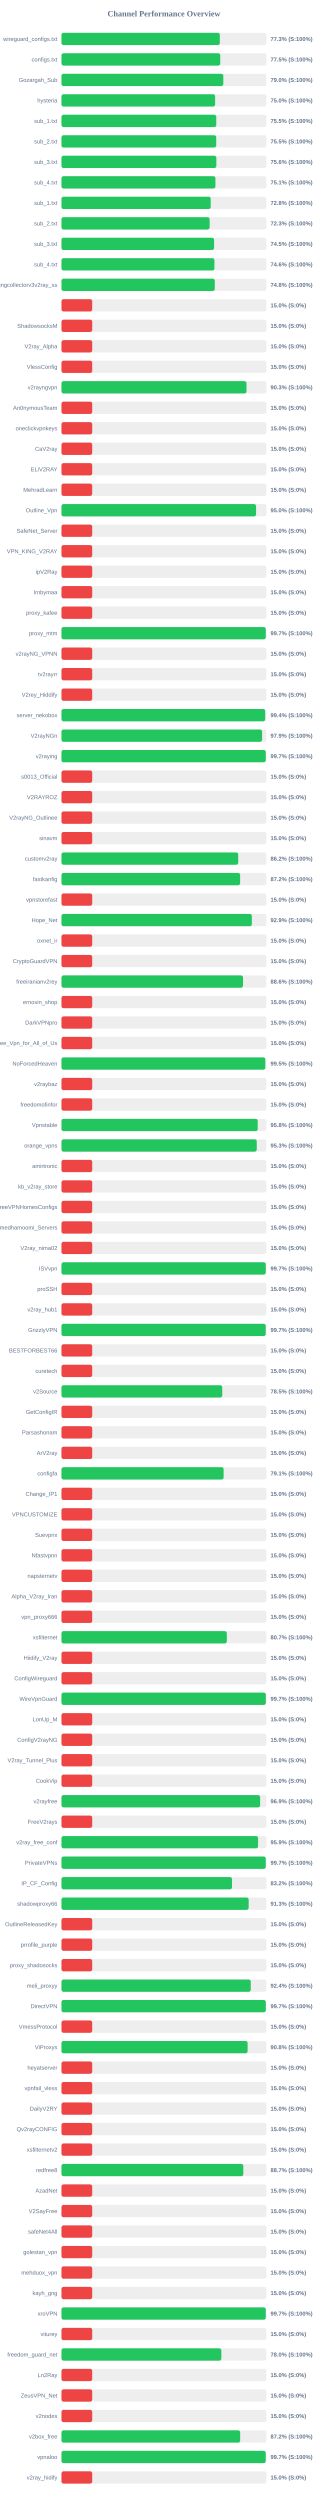
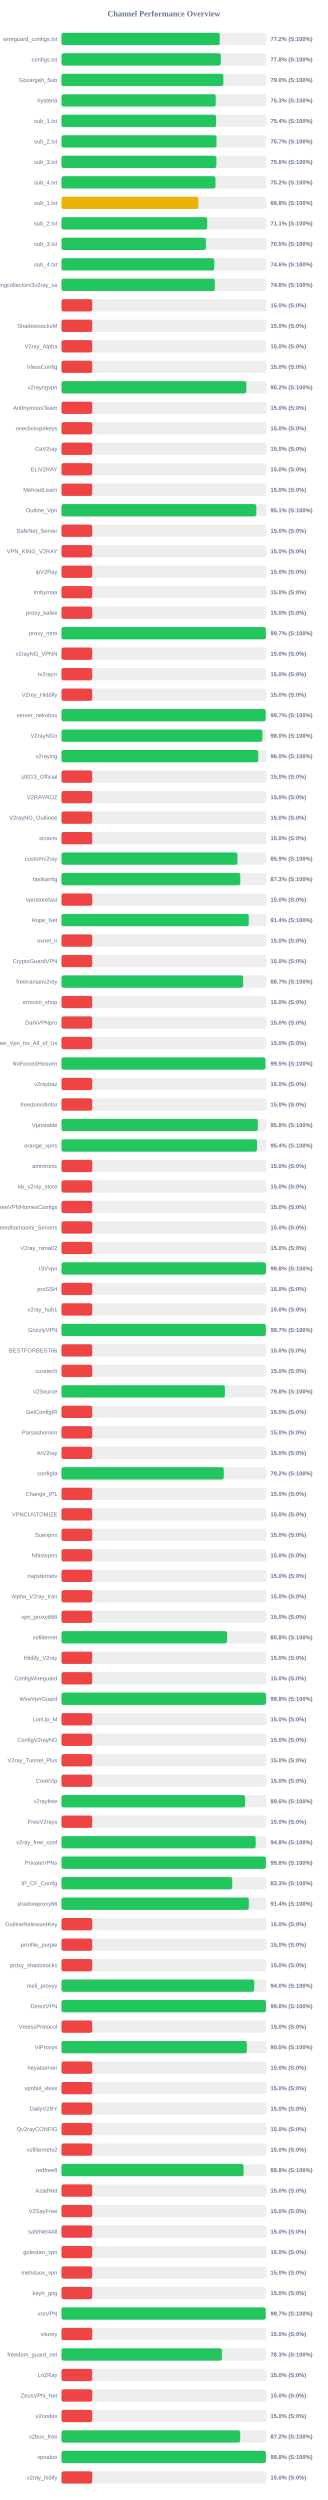
<svg xmlns="http://www.w3.org/2000/svg" width="800" height="6100" version="1.1">
  <style>
        .row { font: 14px Arial; fill: #64748b; }
        .score { font: bold 14px Arial; fill: #64748b; }
    </style>
  <text x="400" y="40" text-anchor="middle" font-size="20px" font-weight="bold" fill="#64748b">Channel Performance Overview</text>
  <rect x="150" y="80" width="500" height="30" fill="#eee" rx="5" />
-   <rect x="150" y="80" width="386.35" height="30" fill="#22c55e" rx="5" />
+   <rect x="150" y="80" width="386.2" height="30" fill="#22c55e" rx="5" />
  <text x="140" y="100" text-anchor="end" class="row">wireguard_configs.txt</text>
-   <text x="660" y="100" text-anchor="start" class="score">77.3% (S:100%)</text>
+   <text x="660" y="100" text-anchor="start" class="score">77.2% (S:100%)</text>
  <rect x="150" y="130" width="500" height="30" fill="#eee" rx="5" />
-   <rect x="150" y="130" width="387.4" height="30" fill="#22c55e" rx="5" />
+   <rect x="150" y="130" width="388.75" height="30" fill="#22c55e" rx="5" />
  <text x="140" y="150" text-anchor="end" class="row">configs.txt</text>
-   <text x="660" y="150" text-anchor="start" class="score">77.5% (S:100%)</text>
+   <text x="660" y="150" text-anchor="start" class="score">77.8% (S:100%)</text>
  <rect x="150" y="180" width="500" height="30" fill="#eee" rx="5" />
-   <rect x="150" y="180" width="394.9" height="30" fill="#22c55e" rx="5" />
+   <rect x="150" y="180" width="395.0" height="30" fill="#22c55e" rx="5" />
  <text x="140" y="200" text-anchor="end" class="row">Gozargah_Sub</text>
  <text x="660" y="200" text-anchor="start" class="score">79.0% (S:100%)</text>
  <rect x="150" y="230" width="500" height="30" fill="#eee" rx="5" />
-   <rect x="150" y="230" width="374.9" height="30" fill="#22c55e" rx="5" />
+   <rect x="150" y="230" width="376.35" height="30" fill="#22c55e" rx="5" />
  <text x="140" y="250" text-anchor="end" class="row">hysteria</text>
-   <text x="660" y="250" text-anchor="start" class="score">75.0% (S:100%)</text>
+   <text x="660" y="250" text-anchor="start" class="score">75.3% (S:100%)</text>
  <rect x="150" y="280" width="500" height="30" fill="#eee" rx="5" />
-   <rect x="150" y="280" width="377.65" height="30" fill="#22c55e" rx="5" />
+   <rect x="150" y="280" width="377.1" height="30" fill="#22c55e" rx="5" />
  <text x="140" y="300" text-anchor="end" class="row">sub_1.txt</text>
-   <text x="660" y="300" text-anchor="start" class="score">75.5% (S:100%)</text>
+   <text x="660" y="300" text-anchor="start" class="score">75.4% (S:100%)</text>
  <rect x="150" y="330" width="500" height="30" fill="#eee" rx="5" />
-   <rect x="150" y="330" width="377.55" height="30" fill="#22c55e" rx="5" />
+   <rect x="150" y="330" width="378.3" height="30" fill="#22c55e" rx="5" />
  <text x="140" y="350" text-anchor="end" class="row">sub_2.txt</text>
-   <text x="660" y="350" text-anchor="start" class="score">75.5% (S:100%)</text>
+   <text x="660" y="350" text-anchor="start" class="score">75.7% (S:100%)</text>
  <rect x="150" y="380" width="500" height="30" fill="#eee" rx="5" />
-   <rect x="150" y="380" width="377.9" height="30" fill="#22c55e" rx="5" />
+   <rect x="150" y="380" width="378.05" height="30" fill="#22c55e" rx="5" />
  <text x="140" y="400" text-anchor="end" class="row">sub_3.txt</text>
  <text x="660" y="400" text-anchor="start" class="score">75.6% (S:100%)</text>
  <rect x="150" y="430" width="500" height="30" fill="#eee" rx="5" />
-   <rect x="150" y="430" width="375.65" height="30" fill="#22c55e" rx="5" />
+   <rect x="150" y="430" width="375.75" height="30" fill="#22c55e" rx="5" />
  <text x="140" y="450" text-anchor="end" class="row">sub_4.txt</text>
-   <text x="660" y="450" text-anchor="start" class="score">75.1% (S:100%)</text>
+   <text x="660" y="450" text-anchor="start" class="score">75.2% (S:100%)</text>
  <rect x="150" y="480" width="500" height="30" fill="#eee" rx="5" />
-   <rect x="150" y="480" width="364.1" height="30" fill="#22c55e" rx="5" />
+   <rect x="150" y="480" width="334.0" height="30" fill="#eab308" rx="5" />
  <text x="140" y="500" text-anchor="end" class="row">sub_1.txt</text>
-   <text x="660" y="500" text-anchor="start" class="score">72.8% (S:100%)</text>
+   <text x="660" y="500" text-anchor="start" class="score">66.8% (S:100%)</text>
  <rect x="150" y="530" width="500" height="30" fill="#eee" rx="5" />
-   <rect x="150" y="530" width="361.5" height="30" fill="#22c55e" rx="5" />
+   <rect x="150" y="530" width="355.6" height="30" fill="#22c55e" rx="5" />
  <text x="140" y="550" text-anchor="end" class="row">sub_2.txt</text>
-   <text x="660" y="550" text-anchor="start" class="score">72.3% (S:100%)</text>
+   <text x="660" y="550" text-anchor="start" class="score">71.1% (S:100%)</text>
  <rect x="150" y="580" width="500" height="30" fill="#eee" rx="5" />
-   <rect x="150" y="580" width="372.35" height="30" fill="#22c55e" rx="5" />
+   <rect x="150" y="580" width="352.4" height="30" fill="#22c55e" rx="5" />
  <text x="140" y="600" text-anchor="end" class="row">sub_3.txt</text>
-   <text x="660" y="600" text-anchor="start" class="score">74.5% (S:100%)</text>
+   <text x="660" y="600" text-anchor="start" class="score">70.5% (S:100%)</text>
  <rect x="150" y="630" width="500" height="30" fill="#eee" rx="5" />
-   <rect x="150" y="630" width="373.2" height="30" fill="#22c55e" rx="5" />
+   <rect x="150" y="630" width="372.85" height="30" fill="#22c55e" rx="5" />
  <text x="140" y="650" text-anchor="end" class="row">sub_4.txt</text>
  <text x="660" y="650" text-anchor="start" class="score">74.6% (S:100%)</text>
  <rect x="150" y="680" width="500" height="30" fill="#eee" rx="5" />
-   <rect x="150" y="680" width="374.1" height="30" fill="#22c55e" rx="5" />
+   <rect x="150" y="680" width="374.15" height="30" fill="#22c55e" rx="5" />
  <text x="140" y="700" text-anchor="end" class="row">kayhgngcollectorv3v2ray_ss</text>
  <text x="660" y="700" text-anchor="start" class="score">74.8% (S:100%)</text>
  <rect x="150" y="730" width="500" height="30" fill="#eee" rx="5" />
  <rect x="150" y="730" width="75.0" height="30" fill="#ef4444" rx="5" />
  <text x="140" y="750" text-anchor="end" class="row" />
  <text x="660" y="750" text-anchor="start" class="score">15.0% (S:0%)</text>
  <rect x="150" y="780" width="500" height="30" fill="#eee" rx="5" />
  <rect x="150" y="780" width="75.0" height="30" fill="#ef4444" rx="5" />
  <text x="140" y="800" text-anchor="end" class="row">ShadowsocksM</text>
  <text x="660" y="800" text-anchor="start" class="score">15.0% (S:0%)</text>
  <rect x="150" y="830" width="500" height="30" fill="#eee" rx="5" />
  <rect x="150" y="830" width="75.0" height="30" fill="#ef4444" rx="5" />
  <text x="140" y="850" text-anchor="end" class="row">V2ray_Alpha</text>
  <text x="660" y="850" text-anchor="start" class="score">15.0% (S:0%)</text>
  <rect x="150" y="880" width="500" height="30" fill="#eee" rx="5" />
  <rect x="150" y="880" width="75.0" height="30" fill="#ef4444" rx="5" />
  <text x="140" y="900" text-anchor="end" class="row">VlessConfig</text>
  <text x="660" y="900" text-anchor="start" class="score">15.0% (S:0%)</text>
  <rect x="150" y="930" width="500" height="30" fill="#eee" rx="5" />
-   <rect x="150" y="930" width="451.45" height="30" fill="#22c55e" rx="5" />
+   <rect x="150" y="930" width="451.0" height="30" fill="#22c55e" rx="5" />
  <text x="140" y="950" text-anchor="end" class="row">v2rayngvpn</text>
-   <text x="660" y="950" text-anchor="start" class="score">90.3% (S:100%)</text>
+   <text x="660" y="950" text-anchor="start" class="score">90.2% (S:100%)</text>
  <rect x="150" y="980" width="500" height="30" fill="#eee" rx="5" />
  <rect x="150" y="980" width="75.0" height="30" fill="#ef4444" rx="5" />
  <text x="140" y="1000" text-anchor="end" class="row">An0nymousTeam</text>
  <text x="660" y="1000" text-anchor="start" class="score">15.0% (S:0%)</text>
  <rect x="150" y="1030" width="500" height="30" fill="#eee" rx="5" />
  <rect x="150" y="1030" width="75.0" height="30" fill="#ef4444" rx="5" />
  <text x="140" y="1050" text-anchor="end" class="row">oneclickvpnkeys</text>
  <text x="660" y="1050" text-anchor="start" class="score">15.0% (S:0%)</text>
  <rect x="150" y="1080" width="500" height="30" fill="#eee" rx="5" />
  <rect x="150" y="1080" width="75.0" height="30" fill="#ef4444" rx="5" />
  <text x="140" y="1100" text-anchor="end" class="row">CaV2ray</text>
  <text x="660" y="1100" text-anchor="start" class="score">15.0% (S:0%)</text>
  <rect x="150" y="1130" width="500" height="30" fill="#eee" rx="5" />
  <rect x="150" y="1130" width="75.0" height="30" fill="#ef4444" rx="5" />
  <text x="140" y="1150" text-anchor="end" class="row">ELiV2RAY</text>
  <text x="660" y="1150" text-anchor="start" class="score">15.0% (S:0%)</text>
  <rect x="150" y="1180" width="500" height="30" fill="#eee" rx="5" />
  <rect x="150" y="1180" width="75.0" height="30" fill="#ef4444" rx="5" />
  <text x="140" y="1200" text-anchor="end" class="row">MehradLearn</text>
  <text x="660" y="1200" text-anchor="start" class="score">15.0% (S:0%)</text>
  <rect x="150" y="1230" width="500" height="30" fill="#eee" rx="5" />
-   <rect x="150" y="1230" width="474.8" height="30" fill="#22c55e" rx="5" />
+   <rect x="150" y="1230" width="475.5" height="30" fill="#22c55e" rx="5" />
  <text x="140" y="1250" text-anchor="end" class="row">Outline_Vpn</text>
-   <text x="660" y="1250" text-anchor="start" class="score">95.0% (S:100%)</text>
+   <text x="660" y="1250" text-anchor="start" class="score">95.1% (S:100%)</text>
  <rect x="150" y="1280" width="500" height="30" fill="#eee" rx="5" />
  <rect x="150" y="1280" width="75.0" height="30" fill="#ef4444" rx="5" />
  <text x="140" y="1300" text-anchor="end" class="row">SafeNet_Server</text>
  <text x="660" y="1300" text-anchor="start" class="score">15.0% (S:0%)</text>
  <rect x="150" y="1330" width="500" height="30" fill="#eee" rx="5" />
  <rect x="150" y="1330" width="75.0" height="30" fill="#ef4444" rx="5" />
  <text x="140" y="1350" text-anchor="end" class="row">VPN_KING_V2RAY</text>
  <text x="660" y="1350" text-anchor="start" class="score">15.0% (S:0%)</text>
  <rect x="150" y="1380" width="500" height="30" fill="#eee" rx="5" />
  <rect x="150" y="1380" width="75.0" height="30" fill="#ef4444" rx="5" />
  <text x="140" y="1400" text-anchor="end" class="row">ipV2Ray</text>
  <text x="660" y="1400" text-anchor="start" class="score">15.0% (S:0%)</text>
  <rect x="150" y="1430" width="500" height="30" fill="#eee" rx="5" />
  <rect x="150" y="1430" width="75.0" height="30" fill="#ef4444" rx="5" />
  <text x="140" y="1450" text-anchor="end" class="row">lrnbymaa</text>
  <text x="660" y="1450" text-anchor="start" class="score">15.0% (S:0%)</text>
  <rect x="150" y="1480" width="500" height="30" fill="#eee" rx="5" />
  <rect x="150" y="1480" width="75.0" height="30" fill="#ef4444" rx="5" />
  <text x="140" y="1500" text-anchor="end" class="row">proxy_kafee</text>
  <text x="660" y="1500" text-anchor="start" class="score">15.0% (S:0%)</text>
  <rect x="150" y="1530" width="500" height="30" fill="#eee" rx="5" />
-   <rect x="150" y="1530" width="498.5" height="30" fill="#22c55e" rx="5" />
+   <rect x="150" y="1530" width="498.7" height="30" fill="#22c55e" rx="5" />
  <text x="140" y="1550" text-anchor="end" class="row">proxy_mtm</text>
  <text x="660" y="1550" text-anchor="start" class="score">99.7% (S:100%)</text>
  <rect x="150" y="1580" width="500" height="30" fill="#eee" rx="5" />
  <rect x="150" y="1580" width="75.0" height="30" fill="#ef4444" rx="5" />
  <text x="140" y="1600" text-anchor="end" class="row">v2rayNG_VPNN</text>
  <text x="660" y="1600" text-anchor="start" class="score">15.0% (S:0%)</text>
  <rect x="150" y="1630" width="500" height="30" fill="#eee" rx="5" />
  <rect x="150" y="1630" width="75.0" height="30" fill="#ef4444" rx="5" />
  <text x="140" y="1650" text-anchor="end" class="row">tv2rayrr</text>
  <text x="660" y="1650" text-anchor="start" class="score">15.0% (S:0%)</text>
  <rect x="150" y="1680" width="500" height="30" fill="#eee" rx="5" />
  <rect x="150" y="1680" width="75.0" height="30" fill="#ef4444" rx="5" />
  <text x="140" y="1700" text-anchor="end" class="row">V2rey_Hiddify</text>
  <text x="660" y="1700" text-anchor="start" class="score">15.0% (S:0%)</text>
  <rect x="150" y="1730" width="500" height="30" fill="#eee" rx="5" />
-   <rect x="150" y="1730" width="497.0" height="30" fill="#22c55e" rx="5" />
+   <rect x="150" y="1730" width="498.3" height="30" fill="#22c55e" rx="5" />
  <text x="140" y="1750" text-anchor="end" class="row">server_nekobox</text>
-   <text x="660" y="1750" text-anchor="start" class="score">99.4% (S:100%)</text>
+   <text x="660" y="1750" text-anchor="start" class="score">99.7% (S:100%)</text>
  <rect x="150" y="1780" width="500" height="30" fill="#eee" rx="5" />
-   <rect x="150" y="1780" width="489.55" height="30" fill="#22c55e" rx="5" />
+   <rect x="150" y="1780" width="490.1" height="30" fill="#22c55e" rx="5" />
  <text x="140" y="1800" text-anchor="end" class="row">V2rayNGn</text>
-   <text x="660" y="1800" text-anchor="start" class="score">97.9% (S:100%)</text>
+   <text x="660" y="1800" text-anchor="start" class="score">98.0% (S:100%)</text>
  <rect x="150" y="1830" width="500" height="30" fill="#eee" rx="5" />
-   <rect x="150" y="1830" width="498.5" height="30" fill="#22c55e" rx="5" />
+   <rect x="150" y="1830" width="480.05" height="30" fill="#22c55e" rx="5" />
  <text x="140" y="1850" text-anchor="end" class="row">v2raying</text>
-   <text x="660" y="1850" text-anchor="start" class="score">99.7% (S:100%)</text>
+   <text x="660" y="1850" text-anchor="start" class="score">96.0% (S:100%)</text>
  <rect x="150" y="1880" width="500" height="30" fill="#eee" rx="5" />
  <rect x="150" y="1880" width="75.0" height="30" fill="#ef4444" rx="5" />
  <text x="140" y="1900" text-anchor="end" class="row">s0013_Official</text>
  <text x="660" y="1900" text-anchor="start" class="score">15.0% (S:0%)</text>
  <rect x="150" y="1930" width="500" height="30" fill="#eee" rx="5" />
  <rect x="150" y="1930" width="75.0" height="30" fill="#ef4444" rx="5" />
  <text x="140" y="1950" text-anchor="end" class="row">V2RAYROZ</text>
  <text x="660" y="1950" text-anchor="start" class="score">15.0% (S:0%)</text>
  <rect x="150" y="1980" width="500" height="30" fill="#eee" rx="5" />
  <rect x="150" y="1980" width="75.0" height="30" fill="#ef4444" rx="5" />
  <text x="140" y="2000" text-anchor="end" class="row">V2rayNG_Outlinee</text>
  <text x="660" y="2000" text-anchor="start" class="score">15.0% (S:0%)</text>
  <rect x="150" y="2030" width="500" height="30" fill="#eee" rx="5" />
  <rect x="150" y="2030" width="75.0" height="30" fill="#ef4444" rx="5" />
  <text x="140" y="2050" text-anchor="end" class="row">sinavm</text>
  <text x="660" y="2050" text-anchor="start" class="score">15.0% (S:0%)</text>
  <rect x="150" y="2080" width="500" height="30" fill="#eee" rx="5" />
-   <rect x="150" y="2080" width="431.25" height="30" fill="#22c55e" rx="5" />
+   <rect x="150" y="2080" width="429.35" height="30" fill="#22c55e" rx="5" />
  <text x="140" y="2100" text-anchor="end" class="row">customv2ray</text>
-   <text x="660" y="2100" text-anchor="start" class="score">86.2% (S:100%)</text>
+   <text x="660" y="2100" text-anchor="start" class="score">85.9% (S:100%)</text>
  <rect x="150" y="2130" width="500" height="30" fill="#eee" rx="5" />
-   <rect x="150" y="2130" width="435.9" height="30" fill="#22c55e" rx="5" />
+   <rect x="150" y="2130" width="436.3" height="30" fill="#22c55e" rx="5" />
  <text x="140" y="2150" text-anchor="end" class="row">fastkanfig</text>
-   <text x="660" y="2150" text-anchor="start" class="score">87.2% (S:100%)</text>
+   <text x="660" y="2150" text-anchor="start" class="score">87.3% (S:100%)</text>
  <rect x="150" y="2180" width="500" height="30" fill="#eee" rx="5" />
  <rect x="150" y="2180" width="75.0" height="30" fill="#ef4444" rx="5" />
  <text x="140" y="2200" text-anchor="end" class="row">vpnstorefast</text>
  <text x="660" y="2200" text-anchor="start" class="score">15.0% (S:0%)</text>
  <rect x="150" y="2230" width="500" height="30" fill="#eee" rx="5" />
-   <rect x="150" y="2230" width="464.5" height="30" fill="#22c55e" rx="5" />
+   <rect x="150" y="2230" width="456.95" height="30" fill="#22c55e" rx="5" />
  <text x="140" y="2250" text-anchor="end" class="row">Hope_Net</text>
-   <text x="660" y="2250" text-anchor="start" class="score">92.9% (S:100%)</text>
+   <text x="660" y="2250" text-anchor="start" class="score">91.4% (S:100%)</text>
  <rect x="150" y="2280" width="500" height="30" fill="#eee" rx="5" />
  <rect x="150" y="2280" width="75.0" height="30" fill="#ef4444" rx="5" />
  <text x="140" y="2300" text-anchor="end" class="row">oxnet_ir</text>
  <text x="660" y="2300" text-anchor="start" class="score">15.0% (S:0%)</text>
  <rect x="150" y="2330" width="500" height="30" fill="#eee" rx="5" />
  <rect x="150" y="2330" width="75.0" height="30" fill="#ef4444" rx="5" />
  <text x="140" y="2350" text-anchor="end" class="row">CryptoGuardVPN</text>
  <text x="660" y="2350" text-anchor="start" class="score">15.0% (S:0%)</text>
  <rect x="150" y="2380" width="500" height="30" fill="#eee" rx="5" />
-   <rect x="150" y="2380" width="442.95" height="30" fill="#22c55e" rx="5" />
+   <rect x="150" y="2380" width="443.3" height="30" fill="#22c55e" rx="5" />
  <text x="140" y="2400" text-anchor="end" class="row">freeiranianv2rey</text>
-   <text x="660" y="2400" text-anchor="start" class="score">88.6% (S:100%)</text>
+   <text x="660" y="2400" text-anchor="start" class="score">88.7% (S:100%)</text>
  <rect x="150" y="2430" width="500" height="30" fill="#eee" rx="5" />
  <rect x="150" y="2430" width="75.0" height="30" fill="#ef4444" rx="5" />
  <text x="140" y="2450" text-anchor="end" class="row">ernoxin_shop</text>
  <text x="660" y="2450" text-anchor="start" class="score">15.0% (S:0%)</text>
  <rect x="150" y="2480" width="500" height="30" fill="#eee" rx="5" />
  <rect x="150" y="2480" width="75.0" height="30" fill="#ef4444" rx="5" />
  <text x="140" y="2500" text-anchor="end" class="row">DarkVPNpro</text>
  <text x="660" y="2500" text-anchor="start" class="score">15.0% (S:0%)</text>
  <rect x="150" y="2530" width="500" height="30" fill="#eee" rx="5" />
  <rect x="150" y="2530" width="75.0" height="30" fill="#ef4444" rx="5" />
  <text x="140" y="2550" text-anchor="end" class="row">Free_Vpn_for_All_of_Us</text>
  <text x="660" y="2550" text-anchor="start" class="score">15.0% (S:0%)</text>
  <rect x="150" y="2580" width="500" height="30" fill="#eee" rx="5" />
-   <rect x="150" y="2580" width="497.3" height="30" fill="#22c55e" rx="5" />
+   <rect x="150" y="2580" width="497.6" height="30" fill="#22c55e" rx="5" />
  <text x="140" y="2600" text-anchor="end" class="row">NoForcedHeaven</text>
  <text x="660" y="2600" text-anchor="start" class="score">99.5% (S:100%)</text>
  <rect x="150" y="2630" width="500" height="30" fill="#eee" rx="5" />
  <rect x="150" y="2630" width="75.0" height="30" fill="#ef4444" rx="5" />
  <text x="140" y="2650" text-anchor="end" class="row">v2raybaz</text>
  <text x="660" y="2650" text-anchor="start" class="score">15.0% (S:0%)</text>
  <rect x="150" y="2680" width="500" height="30" fill="#eee" rx="5" />
  <rect x="150" y="2680" width="75.0" height="30" fill="#ef4444" rx="5" />
  <text x="140" y="2700" text-anchor="end" class="row">freedomofinfor</text>
  <text x="660" y="2700" text-anchor="start" class="score">15.0% (S:0%)</text>
  <rect x="150" y="2730" width="500" height="30" fill="#eee" rx="5" />
-   <rect x="150" y="2730" width="478.85" height="30" fill="#22c55e" rx="5" />
+   <rect x="150" y="2730" width="479.1" height="30" fill="#22c55e" rx="5" />
  <text x="140" y="2750" text-anchor="end" class="row">Vpnstable</text>
  <text x="660" y="2750" text-anchor="start" class="score">95.8% (S:100%)</text>
  <rect x="150" y="2780" width="500" height="30" fill="#eee" rx="5" />
-   <rect x="150" y="2780" width="476.5" height="30" fill="#22c55e" rx="5" />
+   <rect x="150" y="2780" width="477.1" height="30" fill="#22c55e" rx="5" />
  <text x="140" y="2800" text-anchor="end" class="row">orange_vpns</text>
-   <text x="660" y="2800" text-anchor="start" class="score">95.3% (S:100%)</text>
+   <text x="660" y="2800" text-anchor="start" class="score">95.4% (S:100%)</text>
  <rect x="150" y="2830" width="500" height="30" fill="#eee" rx="5" />
  <rect x="150" y="2830" width="75.0" height="30" fill="#ef4444" rx="5" />
  <text x="140" y="2850" text-anchor="end" class="row">amirtronic</text>
  <text x="660" y="2850" text-anchor="start" class="score">15.0% (S:0%)</text>
  <rect x="150" y="2880" width="500" height="30" fill="#eee" rx="5" />
  <rect x="150" y="2880" width="75.0" height="30" fill="#ef4444" rx="5" />
  <text x="140" y="2900" text-anchor="end" class="row">kb_v2ray_store</text>
  <text x="660" y="2900" text-anchor="start" class="score">15.0% (S:0%)</text>
  <rect x="150" y="2930" width="500" height="30" fill="#eee" rx="5" />
  <rect x="150" y="2930" width="75.0" height="30" fill="#ef4444" rx="5" />
  <text x="140" y="2950" text-anchor="end" class="row">FreeVPNHomesConfigs</text>
  <text x="660" y="2950" text-anchor="start" class="score">15.0% (S:0%)</text>
  <rect x="150" y="2980" width="500" height="30" fill="#eee" rx="5" />
  <rect x="150" y="2980" width="75.0" height="30" fill="#ef4444" rx="5" />
  <text x="140" y="3000" text-anchor="end" class="row">Ahmedhamoomi_Servers</text>
  <text x="660" y="3000" text-anchor="start" class="score">15.0% (S:0%)</text>
  <rect x="150" y="3030" width="500" height="30" fill="#eee" rx="5" />
  <rect x="150" y="3030" width="75.0" height="30" fill="#ef4444" rx="5" />
  <text x="140" y="3050" text-anchor="end" class="row">V2ray_nima02</text>
  <text x="660" y="3050" text-anchor="start" class="score">15.0% (S:0%)</text>
  <rect x="150" y="3080" width="500" height="30" fill="#eee" rx="5" />
-   <rect x="150" y="3080" width="498.5" height="30" fill="#22c55e" rx="5" />
+   <rect x="150" y="3080" width="498.85" height="30" fill="#22c55e" rx="5" />
  <text x="140" y="3100" text-anchor="end" class="row">ISVvpn</text>
-   <text x="660" y="3100" text-anchor="start" class="score">99.7% (S:100%)</text>
+   <text x="660" y="3100" text-anchor="start" class="score">99.8% (S:100%)</text>
  <rect x="150" y="3130" width="500" height="30" fill="#eee" rx="5" />
  <rect x="150" y="3130" width="75.0" height="30" fill="#ef4444" rx="5" />
  <text x="140" y="3150" text-anchor="end" class="row">proSSH</text>
  <text x="660" y="3150" text-anchor="start" class="score">15.0% (S:0%)</text>
  <rect x="150" y="3180" width="500" height="30" fill="#eee" rx="5" />
  <rect x="150" y="3180" width="75.0" height="30" fill="#ef4444" rx="5" />
  <text x="140" y="3200" text-anchor="end" class="row">v2ray_hub1</text>
  <text x="660" y="3200" text-anchor="start" class="score">15.0% (S:0%)</text>
  <rect x="150" y="3230" width="500" height="30" fill="#eee" rx="5" />
-   <rect x="150" y="3230" width="498.3" height="30" fill="#22c55e" rx="5" />
+   <rect x="150" y="3230" width="498.65" height="30" fill="#22c55e" rx="5" />
  <text x="140" y="3250" text-anchor="end" class="row">GrizzlyVPN</text>
  <text x="660" y="3250" text-anchor="start" class="score">99.7% (S:100%)</text>
  <rect x="150" y="3280" width="500" height="30" fill="#eee" rx="5" />
  <rect x="150" y="3280" width="75.0" height="30" fill="#ef4444" rx="5" />
  <text x="140" y="3300" text-anchor="end" class="row">BESTFORBEST66</text>
  <text x="660" y="3300" text-anchor="start" class="score">15.0% (S:0%)</text>
  <rect x="150" y="3330" width="500" height="30" fill="#eee" rx="5" />
  <rect x="150" y="3330" width="75.0" height="30" fill="#ef4444" rx="5" />
  <text x="140" y="3350" text-anchor="end" class="row">curetech</text>
  <text x="660" y="3350" text-anchor="start" class="score">15.0% (S:0%)</text>
  <rect x="150" y="3380" width="500" height="30" fill="#eee" rx="5" />
-   <rect x="150" y="3380" width="392.25" height="30" fill="#22c55e" rx="5" />
+   <rect x="150" y="3380" width="398.8" height="30" fill="#22c55e" rx="5" />
  <text x="140" y="3400" text-anchor="end" class="row">v2Source</text>
-   <text x="660" y="3400" text-anchor="start" class="score">78.5% (S:100%)</text>
+   <text x="660" y="3400" text-anchor="start" class="score">79.8% (S:100%)</text>
  <rect x="150" y="3430" width="500" height="30" fill="#eee" rx="5" />
  <rect x="150" y="3430" width="75.0" height="30" fill="#ef4444" rx="5" />
  <text x="140" y="3450" text-anchor="end" class="row">GetConfigIR</text>
  <text x="660" y="3450" text-anchor="start" class="score">15.0% (S:0%)</text>
  <rect x="150" y="3480" width="500" height="30" fill="#eee" rx="5" />
  <rect x="150" y="3480" width="75.0" height="30" fill="#ef4444" rx="5" />
  <text x="140" y="3500" text-anchor="end" class="row">Parsashonam</text>
  <text x="660" y="3500" text-anchor="start" class="score">15.0% (S:0%)</text>
  <rect x="150" y="3530" width="500" height="30" fill="#eee" rx="5" />
  <rect x="150" y="3530" width="75.0" height="30" fill="#ef4444" rx="5" />
  <text x="140" y="3550" text-anchor="end" class="row">ArV2ray</text>
  <text x="660" y="3550" text-anchor="start" class="score">15.0% (S:0%)</text>
  <rect x="150" y="3580" width="500" height="30" fill="#eee" rx="5" />
-   <rect x="150" y="3580" width="395.65" height="30" fill="#22c55e" rx="5" />
+   <rect x="150" y="3580" width="395.95" height="30" fill="#22c55e" rx="5" />
  <text x="140" y="3600" text-anchor="end" class="row">configfa</text>
-   <text x="660" y="3600" text-anchor="start" class="score">79.1% (S:100%)</text>
+   <text x="660" y="3600" text-anchor="start" class="score">79.2% (S:100%)</text>
  <rect x="150" y="3630" width="500" height="30" fill="#eee" rx="5" />
  <rect x="150" y="3630" width="75.0" height="30" fill="#ef4444" rx="5" />
  <text x="140" y="3650" text-anchor="end" class="row">Change_IP1</text>
  <text x="660" y="3650" text-anchor="start" class="score">15.0% (S:0%)</text>
  <rect x="150" y="3680" width="500" height="30" fill="#eee" rx="5" />
  <rect x="150" y="3680" width="75.0" height="30" fill="#ef4444" rx="5" />
  <text x="140" y="3700" text-anchor="end" class="row">VPNCUSTOMIZE</text>
  <text x="660" y="3700" text-anchor="start" class="score">15.0% (S:0%)</text>
  <rect x="150" y="3730" width="500" height="30" fill="#eee" rx="5" />
  <rect x="150" y="3730" width="75.0" height="30" fill="#ef4444" rx="5" />
  <text x="140" y="3750" text-anchor="end" class="row">Suevpnx</text>
  <text x="660" y="3750" text-anchor="start" class="score">15.0% (S:0%)</text>
  <rect x="150" y="3780" width="500" height="30" fill="#eee" rx="5" />
  <rect x="150" y="3780" width="75.0" height="30" fill="#ef4444" rx="5" />
  <text x="140" y="3800" text-anchor="end" class="row">Nfastvpnn</text>
  <text x="660" y="3800" text-anchor="start" class="score">15.0% (S:0%)</text>
  <rect x="150" y="3830" width="500" height="30" fill="#eee" rx="5" />
  <rect x="150" y="3830" width="75.0" height="30" fill="#ef4444" rx="5" />
  <text x="140" y="3850" text-anchor="end" class="row">napsternetv</text>
  <text x="660" y="3850" text-anchor="start" class="score">15.0% (S:0%)</text>
  <rect x="150" y="3880" width="500" height="30" fill="#eee" rx="5" />
  <rect x="150" y="3880" width="75.0" height="30" fill="#ef4444" rx="5" />
  <text x="140" y="3900" text-anchor="end" class="row">Alpha_V2ray_Iran</text>
  <text x="660" y="3900" text-anchor="start" class="score">15.0% (S:0%)</text>
  <rect x="150" y="3930" width="500" height="30" fill="#eee" rx="5" />
  <rect x="150" y="3930" width="75.0" height="30" fill="#ef4444" rx="5" />
  <text x="140" y="3950" text-anchor="end" class="row">vpn_proxy666</text>
  <text x="660" y="3950" text-anchor="start" class="score">15.0% (S:0%)</text>
  <rect x="150" y="3980" width="500" height="30" fill="#eee" rx="5" />
-   <rect x="150" y="3980" width="403.45" height="30" fill="#22c55e" rx="5" />
+   <rect x="150" y="3980" width="403.9" height="30" fill="#22c55e" rx="5" />
  <text x="140" y="4000" text-anchor="end" class="row">xsfilternet</text>
-   <text x="660" y="4000" text-anchor="start" class="score">80.7% (S:100%)</text>
+   <text x="660" y="4000" text-anchor="start" class="score">80.8% (S:100%)</text>
  <rect x="150" y="4030" width="500" height="30" fill="#eee" rx="5" />
  <rect x="150" y="4030" width="75.0" height="30" fill="#ef4444" rx="5" />
  <text x="140" y="4050" text-anchor="end" class="row">Hiidify_V2ray</text>
  <text x="660" y="4050" text-anchor="start" class="score">15.0% (S:0%)</text>
  <rect x="150" y="4080" width="500" height="30" fill="#eee" rx="5" />
  <rect x="150" y="4080" width="75.0" height="30" fill="#ef4444" rx="5" />
  <text x="140" y="4100" text-anchor="end" class="row">ConfigWireguard</text>
  <text x="660" y="4100" text-anchor="start" class="score">15.0% (S:0%)</text>
  <rect x="150" y="4130" width="500" height="30" fill="#eee" rx="5" />
-   <rect x="150" y="4130" width="498.6" height="30" fill="#22c55e" rx="5" />
+   <rect x="150" y="4130" width="498.95" height="30" fill="#22c55e" rx="5" />
  <text x="140" y="4150" text-anchor="end" class="row">WireVpnGuard</text>
-   <text x="660" y="4150" text-anchor="start" class="score">99.7% (S:100%)</text>
+   <text x="660" y="4150" text-anchor="start" class="score">99.8% (S:100%)</text>
  <rect x="150" y="4180" width="500" height="30" fill="#eee" rx="5" />
  <rect x="150" y="4180" width="75.0" height="30" fill="#ef4444" rx="5" />
  <text x="140" y="4200" text-anchor="end" class="row">LonUp_M</text>
  <text x="660" y="4200" text-anchor="start" class="score">15.0% (S:0%)</text>
  <rect x="150" y="4230" width="500" height="30" fill="#eee" rx="5" />
  <rect x="150" y="4230" width="75.0" height="30" fill="#ef4444" rx="5" />
  <text x="140" y="4250" text-anchor="end" class="row">ConfigV2rayNG</text>
  <text x="660" y="4250" text-anchor="start" class="score">15.0% (S:0%)</text>
  <rect x="150" y="4280" width="500" height="30" fill="#eee" rx="5" />
  <rect x="150" y="4280" width="75.0" height="30" fill="#ef4444" rx="5" />
  <text x="140" y="4300" text-anchor="end" class="row">V2ray_Tunnel_Plus</text>
  <text x="660" y="4300" text-anchor="start" class="score">15.0% (S:0%)</text>
  <rect x="150" y="4330" width="500" height="30" fill="#eee" rx="5" />
  <rect x="150" y="4330" width="75.0" height="30" fill="#ef4444" rx="5" />
  <text x="140" y="4350" text-anchor="end" class="row">CookVip</text>
  <text x="660" y="4350" text-anchor="start" class="score">15.0% (S:0%)</text>
  <rect x="150" y="4380" width="500" height="30" fill="#eee" rx="5" />
-   <rect x="150" y="4380" width="484.7" height="30" fill="#22c55e" rx="5" />
+   <rect x="150" y="4380" width="447.9" height="30" fill="#22c55e" rx="5" />
  <text x="140" y="4400" text-anchor="end" class="row">v2rayfree</text>
-   <text x="660" y="4400" text-anchor="start" class="score">96.9% (S:100%)</text>
+   <text x="660" y="4400" text-anchor="start" class="score">89.6% (S:100%)</text>
  <rect x="150" y="4430" width="500" height="30" fill="#eee" rx="5" />
  <rect x="150" y="4430" width="75.0" height="30" fill="#ef4444" rx="5" />
  <text x="140" y="4450" text-anchor="end" class="row">FreeV2rays</text>
  <text x="660" y="4450" text-anchor="start" class="score">15.0% (S:0%)</text>
  <rect x="150" y="4480" width="500" height="30" fill="#eee" rx="5" />
-   <rect x="150" y="4480" width="479.7" height="30" fill="#22c55e" rx="5" />
+   <rect x="150" y="4480" width="473.85" height="30" fill="#22c55e" rx="5" />
  <text x="140" y="4500" text-anchor="end" class="row">v2ray_free_conf</text>
-   <text x="660" y="4500" text-anchor="start" class="score">95.9% (S:100%)</text>
+   <text x="660" y="4500" text-anchor="start" class="score">94.8% (S:100%)</text>
  <rect x="150" y="4530" width="500" height="30" fill="#eee" rx="5" />
-   <rect x="150" y="4530" width="498.45" height="30" fill="#22c55e" rx="5" />
+   <rect x="150" y="4530" width="498.85" height="30" fill="#22c55e" rx="5" />
  <text x="140" y="4550" text-anchor="end" class="row">PrivateVPNs</text>
-   <text x="660" y="4550" text-anchor="start" class="score">99.7% (S:100%)</text>
+   <text x="660" y="4550" text-anchor="start" class="score">99.8% (S:100%)</text>
  <rect x="150" y="4580" width="500" height="30" fill="#eee" rx="5" />
-   <rect x="150" y="4580" width="416.05" height="30" fill="#22c55e" rx="5" />
+   <rect x="150" y="4580" width="416.65" height="30" fill="#22c55e" rx="5" />
  <text x="140" y="4600" text-anchor="end" class="row">IP_CF_Config</text>
-   <text x="660" y="4600" text-anchor="start" class="score">83.2% (S:100%)</text>
+   <text x="660" y="4600" text-anchor="start" class="score">83.3% (S:100%)</text>
  <rect x="150" y="4630" width="500" height="30" fill="#eee" rx="5" />
-   <rect x="150" y="4630" width="456.75" height="30" fill="#22c55e" rx="5" />
+   <rect x="150" y="4630" width="457.1" height="30" fill="#22c55e" rx="5" />
  <text x="140" y="4650" text-anchor="end" class="row">shadowproxy66</text>
-   <text x="660" y="4650" text-anchor="start" class="score">91.3% (S:100%)</text>
+   <text x="660" y="4650" text-anchor="start" class="score">91.4% (S:100%)</text>
  <rect x="150" y="4680" width="500" height="30" fill="#eee" rx="5" />
  <rect x="150" y="4680" width="75.0" height="30" fill="#ef4444" rx="5" />
  <text x="140" y="4700" text-anchor="end" class="row">OutlineReleasedKey</text>
  <text x="660" y="4700" text-anchor="start" class="score">15.0% (S:0%)</text>
  <rect x="150" y="4730" width="500" height="30" fill="#eee" rx="5" />
  <rect x="150" y="4730" width="75.0" height="30" fill="#ef4444" rx="5" />
  <text x="140" y="4750" text-anchor="end" class="row">prrofile_purple</text>
  <text x="660" y="4750" text-anchor="start" class="score">15.0% (S:0%)</text>
  <rect x="150" y="4780" width="500" height="30" fill="#eee" rx="5" />
  <rect x="150" y="4780" width="75.0" height="30" fill="#ef4444" rx="5" />
  <text x="140" y="4800" text-anchor="end" class="row">proxy_shadosocks</text>
  <text x="660" y="4800" text-anchor="start" class="score">15.0% (S:0%)</text>
  <rect x="150" y="4830" width="500" height="30" fill="#eee" rx="5" />
-   <rect x="150" y="4830" width="461.85" height="30" fill="#22c55e" rx="5" />
+   <rect x="150" y="4830" width="470.2" height="30" fill="#22c55e" rx="5" />
  <text x="140" y="4850" text-anchor="end" class="row">meli_proxyy</text>
-   <text x="660" y="4850" text-anchor="start" class="score">92.4% (S:100%)</text>
+   <text x="660" y="4850" text-anchor="start" class="score">94.0% (S:100%)</text>
  <rect x="150" y="4880" width="500" height="30" fill="#eee" rx="5" />
-   <rect x="150" y="4880" width="498.6" height="30" fill="#22c55e" rx="5" />
+   <rect x="150" y="4880" width="498.85" height="30" fill="#22c55e" rx="5" />
  <text x="140" y="4900" text-anchor="end" class="row">DirectVPN</text>
-   <text x="660" y="4900" text-anchor="start" class="score">99.7% (S:100%)</text>
+   <text x="660" y="4900" text-anchor="start" class="score">99.8% (S:100%)</text>
  <rect x="150" y="4930" width="500" height="30" fill="#eee" rx="5" />
  <rect x="150" y="4930" width="75.0" height="30" fill="#ef4444" rx="5" />
  <text x="140" y="4950" text-anchor="end" class="row">VmessProtocol</text>
  <text x="660" y="4950" text-anchor="start" class="score">15.0% (S:0%)</text>
  <rect x="150" y="4980" width="500" height="30" fill="#eee" rx="5" />
-   <rect x="150" y="4980" width="454.2" height="30" fill="#22c55e" rx="5" />
+   <rect x="150" y="4980" width="452.35" height="30" fill="#22c55e" rx="5" />
  <text x="140" y="5000" text-anchor="end" class="row">ViProxys</text>
-   <text x="660" y="5000" text-anchor="start" class="score">90.8% (S:100%)</text>
+   <text x="660" y="5000" text-anchor="start" class="score">90.5% (S:100%)</text>
  <rect x="150" y="5030" width="500" height="30" fill="#eee" rx="5" />
  <rect x="150" y="5030" width="75.0" height="30" fill="#ef4444" rx="5" />
  <text x="140" y="5050" text-anchor="end" class="row">heyatserver</text>
  <text x="660" y="5050" text-anchor="start" class="score">15.0% (S:0%)</text>
  <rect x="150" y="5080" width="500" height="30" fill="#eee" rx="5" />
  <rect x="150" y="5080" width="75.0" height="30" fill="#ef4444" rx="5" />
  <text x="140" y="5100" text-anchor="end" class="row">vpnfail_vless</text>
  <text x="660" y="5100" text-anchor="start" class="score">15.0% (S:0%)</text>
  <rect x="150" y="5130" width="500" height="30" fill="#eee" rx="5" />
  <rect x="150" y="5130" width="75.0" height="30" fill="#ef4444" rx="5" />
  <text x="140" y="5150" text-anchor="end" class="row">DailyV2RY</text>
  <text x="660" y="5150" text-anchor="start" class="score">15.0% (S:0%)</text>
  <rect x="150" y="5180" width="500" height="30" fill="#eee" rx="5" />
  <rect x="150" y="5180" width="75.0" height="30" fill="#ef4444" rx="5" />
  <text x="140" y="5200" text-anchor="end" class="row">Qv2rayCONFIG</text>
  <text x="660" y="5200" text-anchor="start" class="score">15.0% (S:0%)</text>
  <rect x="150" y="5230" width="500" height="30" fill="#eee" rx="5" />
  <rect x="150" y="5230" width="75.0" height="30" fill="#ef4444" rx="5" />
  <text x="140" y="5250" text-anchor="end" class="row">xsfilternetv2</text>
  <text x="660" y="5250" text-anchor="start" class="score">15.0% (S:0%)</text>
  <rect x="150" y="5280" width="500" height="30" fill="#eee" rx="5" />
-   <rect x="150" y="5280" width="443.65" height="30" fill="#22c55e" rx="5" />
+   <rect x="150" y="5280" width="444.25" height="30" fill="#22c55e" rx="5" />
  <text x="140" y="5300" text-anchor="end" class="row">redfree8</text>
-   <text x="660" y="5300" text-anchor="start" class="score">88.7% (S:100%)</text>
+   <text x="660" y="5300" text-anchor="start" class="score">88.8% (S:100%)</text>
  <rect x="150" y="5330" width="500" height="30" fill="#eee" rx="5" />
  <rect x="150" y="5330" width="75.0" height="30" fill="#ef4444" rx="5" />
  <text x="140" y="5350" text-anchor="end" class="row">AzadNet</text>
  <text x="660" y="5350" text-anchor="start" class="score">15.0% (S:0%)</text>
  <rect x="150" y="5380" width="500" height="30" fill="#eee" rx="5" />
  <rect x="150" y="5380" width="75.0" height="30" fill="#ef4444" rx="5" />
  <text x="140" y="5400" text-anchor="end" class="row">V2SayFree</text>
  <text x="660" y="5400" text-anchor="start" class="score">15.0% (S:0%)</text>
  <rect x="150" y="5430" width="500" height="30" fill="#eee" rx="5" />
  <rect x="150" y="5430" width="75.0" height="30" fill="#ef4444" rx="5" />
  <text x="140" y="5450" text-anchor="end" class="row">safeNet4All</text>
  <text x="660" y="5450" text-anchor="start" class="score">15.0% (S:0%)</text>
  <rect x="150" y="5480" width="500" height="30" fill="#eee" rx="5" />
  <rect x="150" y="5480" width="75.0" height="30" fill="#ef4444" rx="5" />
  <text x="140" y="5500" text-anchor="end" class="row">golestan_vpn</text>
  <text x="660" y="5500" text-anchor="start" class="score">15.0% (S:0%)</text>
  <rect x="150" y="5530" width="500" height="30" fill="#eee" rx="5" />
  <rect x="150" y="5530" width="75.0" height="30" fill="#ef4444" rx="5" />
  <text x="140" y="5550" text-anchor="end" class="row">mehduox_vpn</text>
  <text x="660" y="5550" text-anchor="start" class="score">15.0% (S:0%)</text>
  <rect x="150" y="5580" width="500" height="30" fill="#eee" rx="5" />
  <rect x="150" y="5580" width="75.0" height="30" fill="#ef4444" rx="5" />
  <text x="140" y="5600" text-anchor="end" class="row">kayh_gng</text>
  <text x="660" y="5600" text-anchor="start" class="score">15.0% (S:0%)</text>
  <rect x="150" y="5630" width="500" height="30" fill="#eee" rx="5" />
-   <rect x="150" y="5630" width="498.5" height="30" fill="#22c55e" rx="5" />
+   <rect x="150" y="5630" width="498.45" height="30" fill="#22c55e" rx="5" />
  <text x="140" y="5650" text-anchor="end" class="row">xroVPN</text>
  <text x="660" y="5650" text-anchor="start" class="score">99.7% (S:100%)</text>
  <rect x="150" y="5680" width="500" height="30" fill="#eee" rx="5" />
  <rect x="150" y="5680" width="75.0" height="30" fill="#ef4444" rx="5" />
  <text x="140" y="5700" text-anchor="end" class="row">viturey</text>
  <text x="660" y="5700" text-anchor="start" class="score">15.0% (S:0%)</text>
  <rect x="150" y="5730" width="500" height="30" fill="#eee" rx="5" />
-   <rect x="150" y="5730" width="390.1" height="30" fill="#22c55e" rx="5" />
+   <rect x="150" y="5730" width="391.5" height="30" fill="#22c55e" rx="5" />
  <text x="140" y="5750" text-anchor="end" class="row">freedom_guard_net</text>
-   <text x="660" y="5750" text-anchor="start" class="score">78.0% (S:100%)</text>
+   <text x="660" y="5750" text-anchor="start" class="score">78.3% (S:100%)</text>
  <rect x="150" y="5780" width="500" height="30" fill="#eee" rx="5" />
  <rect x="150" y="5780" width="75.0" height="30" fill="#ef4444" rx="5" />
  <text x="140" y="5800" text-anchor="end" class="row">Ln2Ray</text>
  <text x="660" y="5800" text-anchor="start" class="score">15.0% (S:0%)</text>
  <rect x="150" y="5830" width="500" height="30" fill="#eee" rx="5" />
  <rect x="150" y="5830" width="75.0" height="30" fill="#ef4444" rx="5" />
  <text x="140" y="5850" text-anchor="end" class="row">ZeusVPN_Net</text>
  <text x="660" y="5850" text-anchor="start" class="score">15.0% (S:0%)</text>
  <rect x="150" y="5880" width="500" height="30" fill="#eee" rx="5" />
  <rect x="150" y="5880" width="75.0" height="30" fill="#ef4444" rx="5" />
  <text x="140" y="5900" text-anchor="end" class="row">v2nodes</text>
  <text x="660" y="5900" text-anchor="start" class="score">15.0% (S:0%)</text>
  <rect x="150" y="5930" width="500" height="30" fill="#eee" rx="5" />
-   <rect x="150" y="5930" width="436.0" height="30" fill="#22c55e" rx="5" />
+   <rect x="150" y="5930" width="436.1" height="30" fill="#22c55e" rx="5" />
  <text x="140" y="5950" text-anchor="end" class="row">v2box_free</text>
  <text x="660" y="5950" text-anchor="start" class="score">87.2% (S:100%)</text>
  <rect x="150" y="5980" width="500" height="30" fill="#eee" rx="5" />
-   <rect x="150" y="5980" width="498.35" height="30" fill="#22c55e" rx="5" />
+   <rect x="150" y="5980" width="498.75" height="30" fill="#22c55e" rx="5" />
  <text x="140" y="6000" text-anchor="end" class="row">vpnaloo</text>
-   <text x="660" y="6000" text-anchor="start" class="score">99.7% (S:100%)</text>
+   <text x="660" y="6000" text-anchor="start" class="score">99.8% (S:100%)</text>
  <rect x="150" y="6030" width="500" height="30" fill="#eee" rx="5" />
  <rect x="150" y="6030" width="75.0" height="30" fill="#ef4444" rx="5" />
  <text x="140" y="6050" text-anchor="end" class="row">v2ray_hidify</text>
  <text x="660" y="6050" text-anchor="start" class="score">15.0% (S:0%)</text>
</svg>
